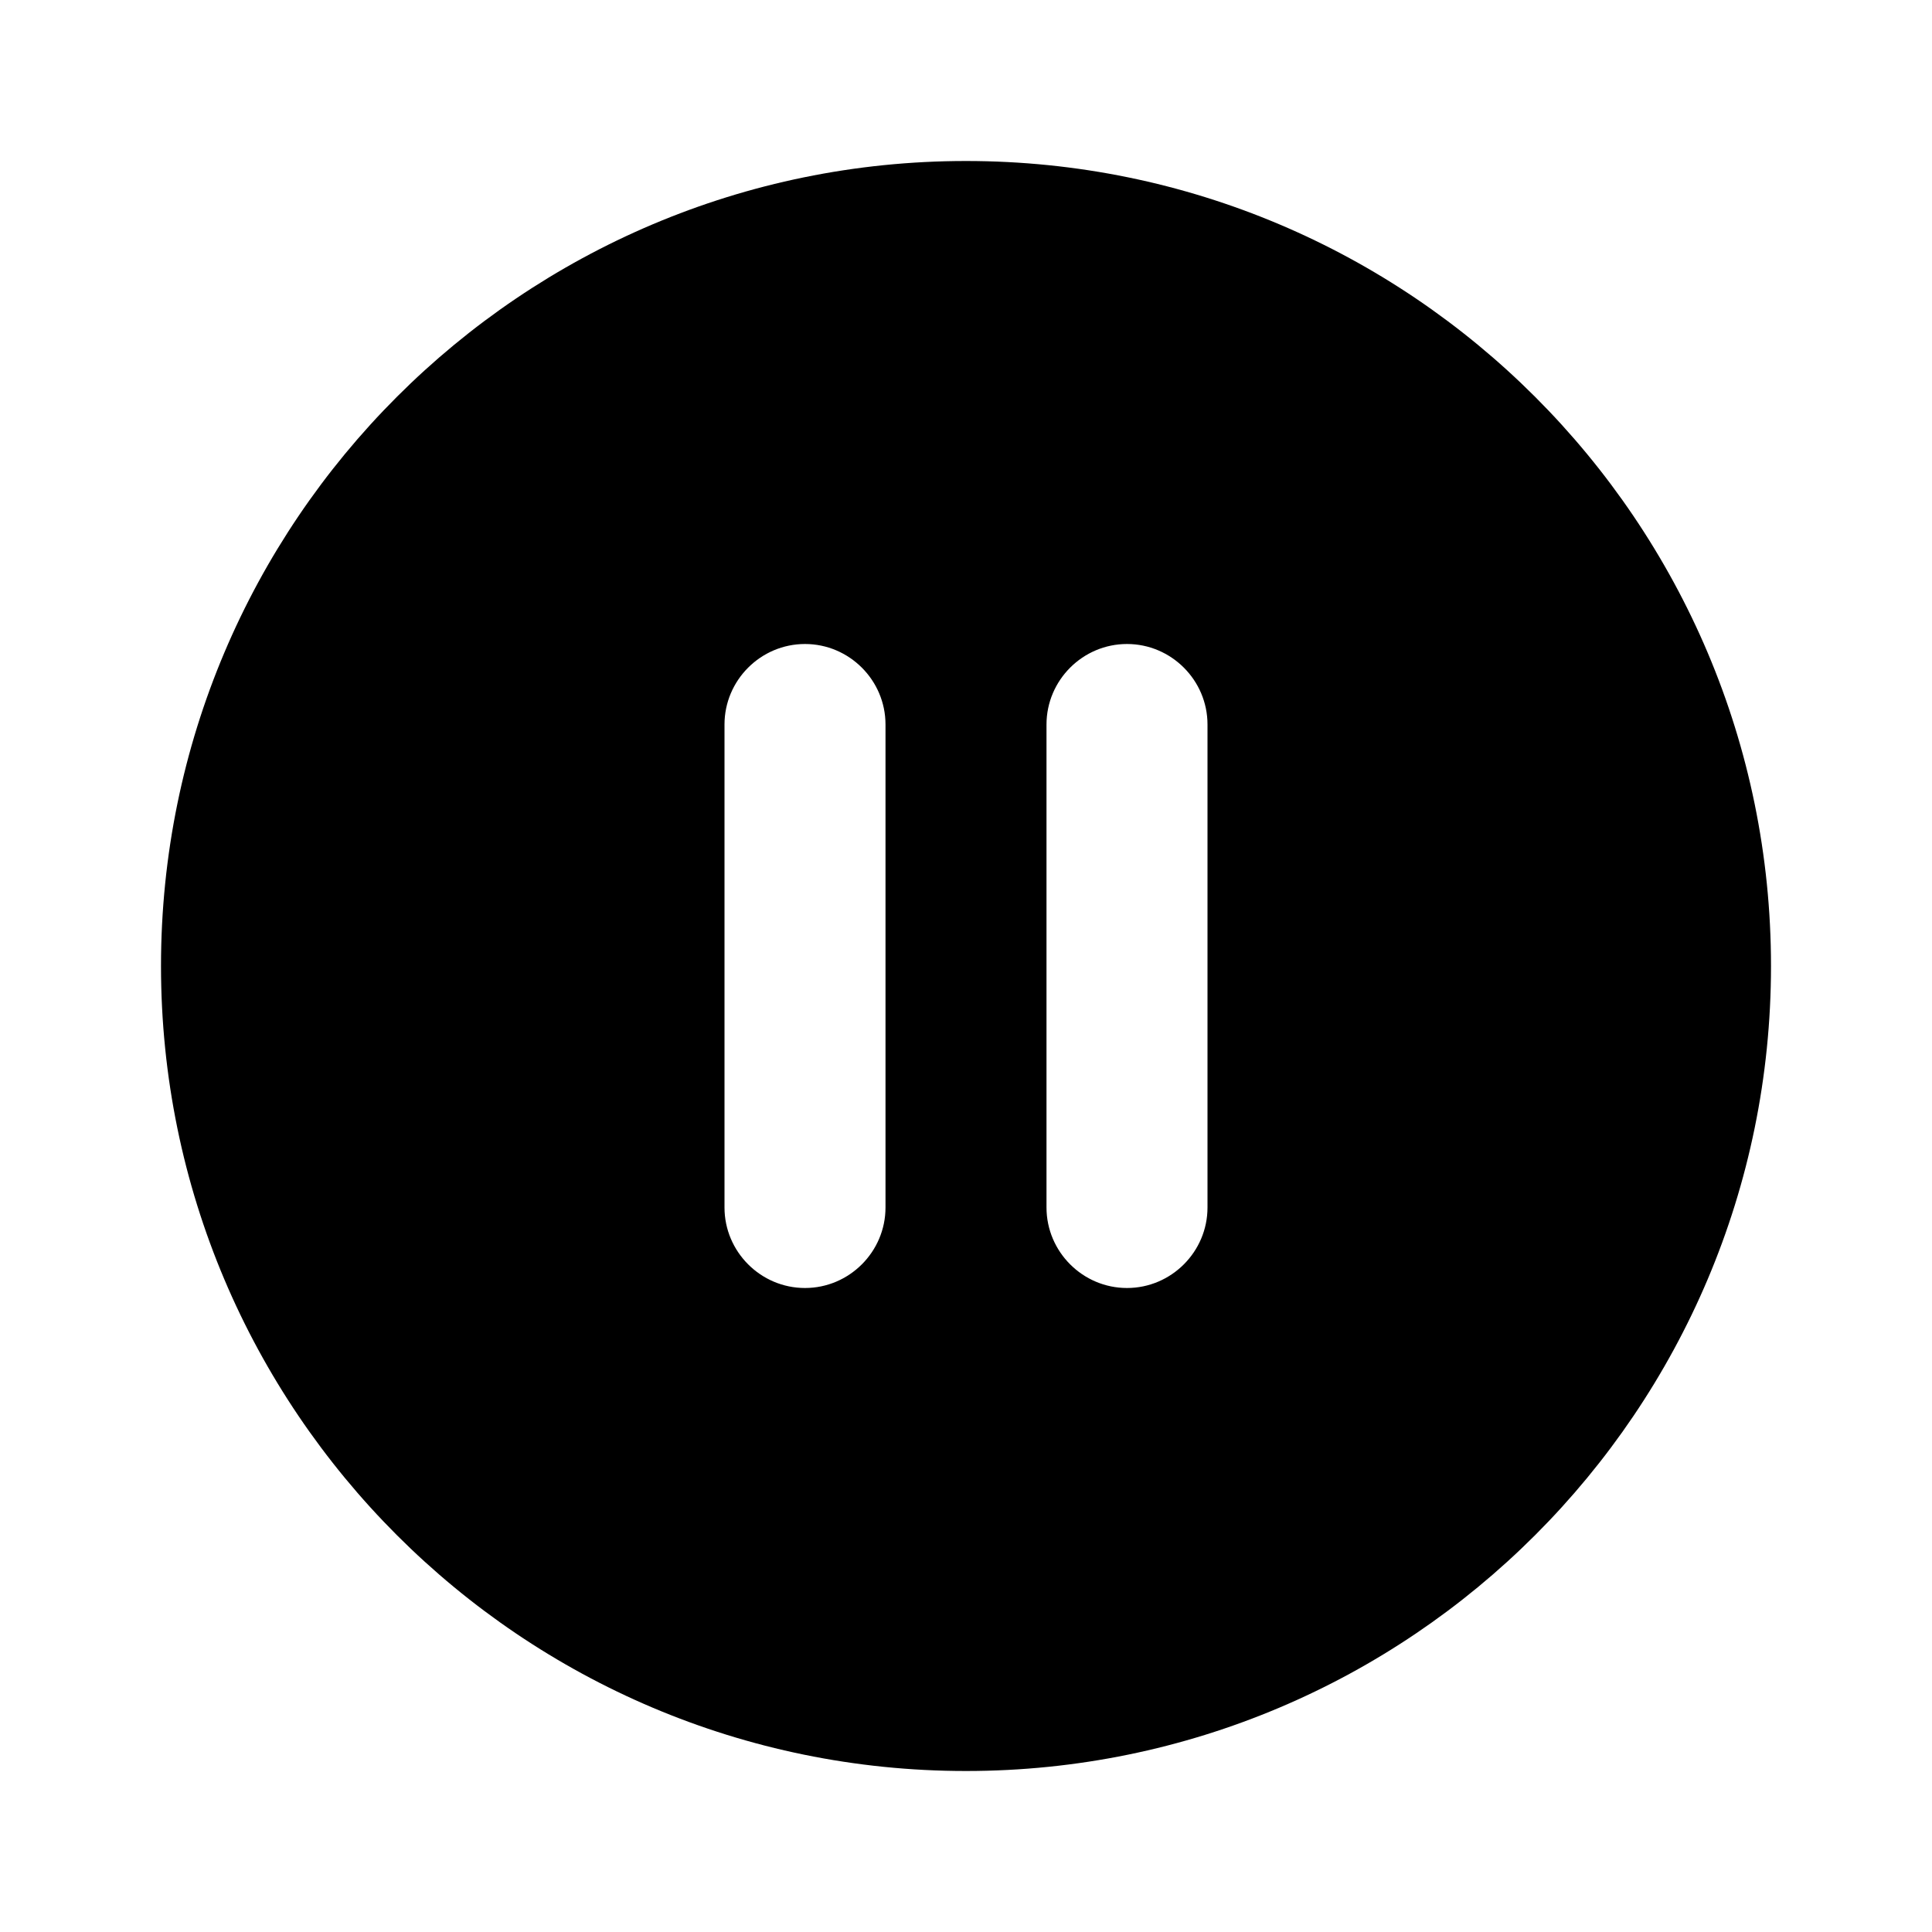
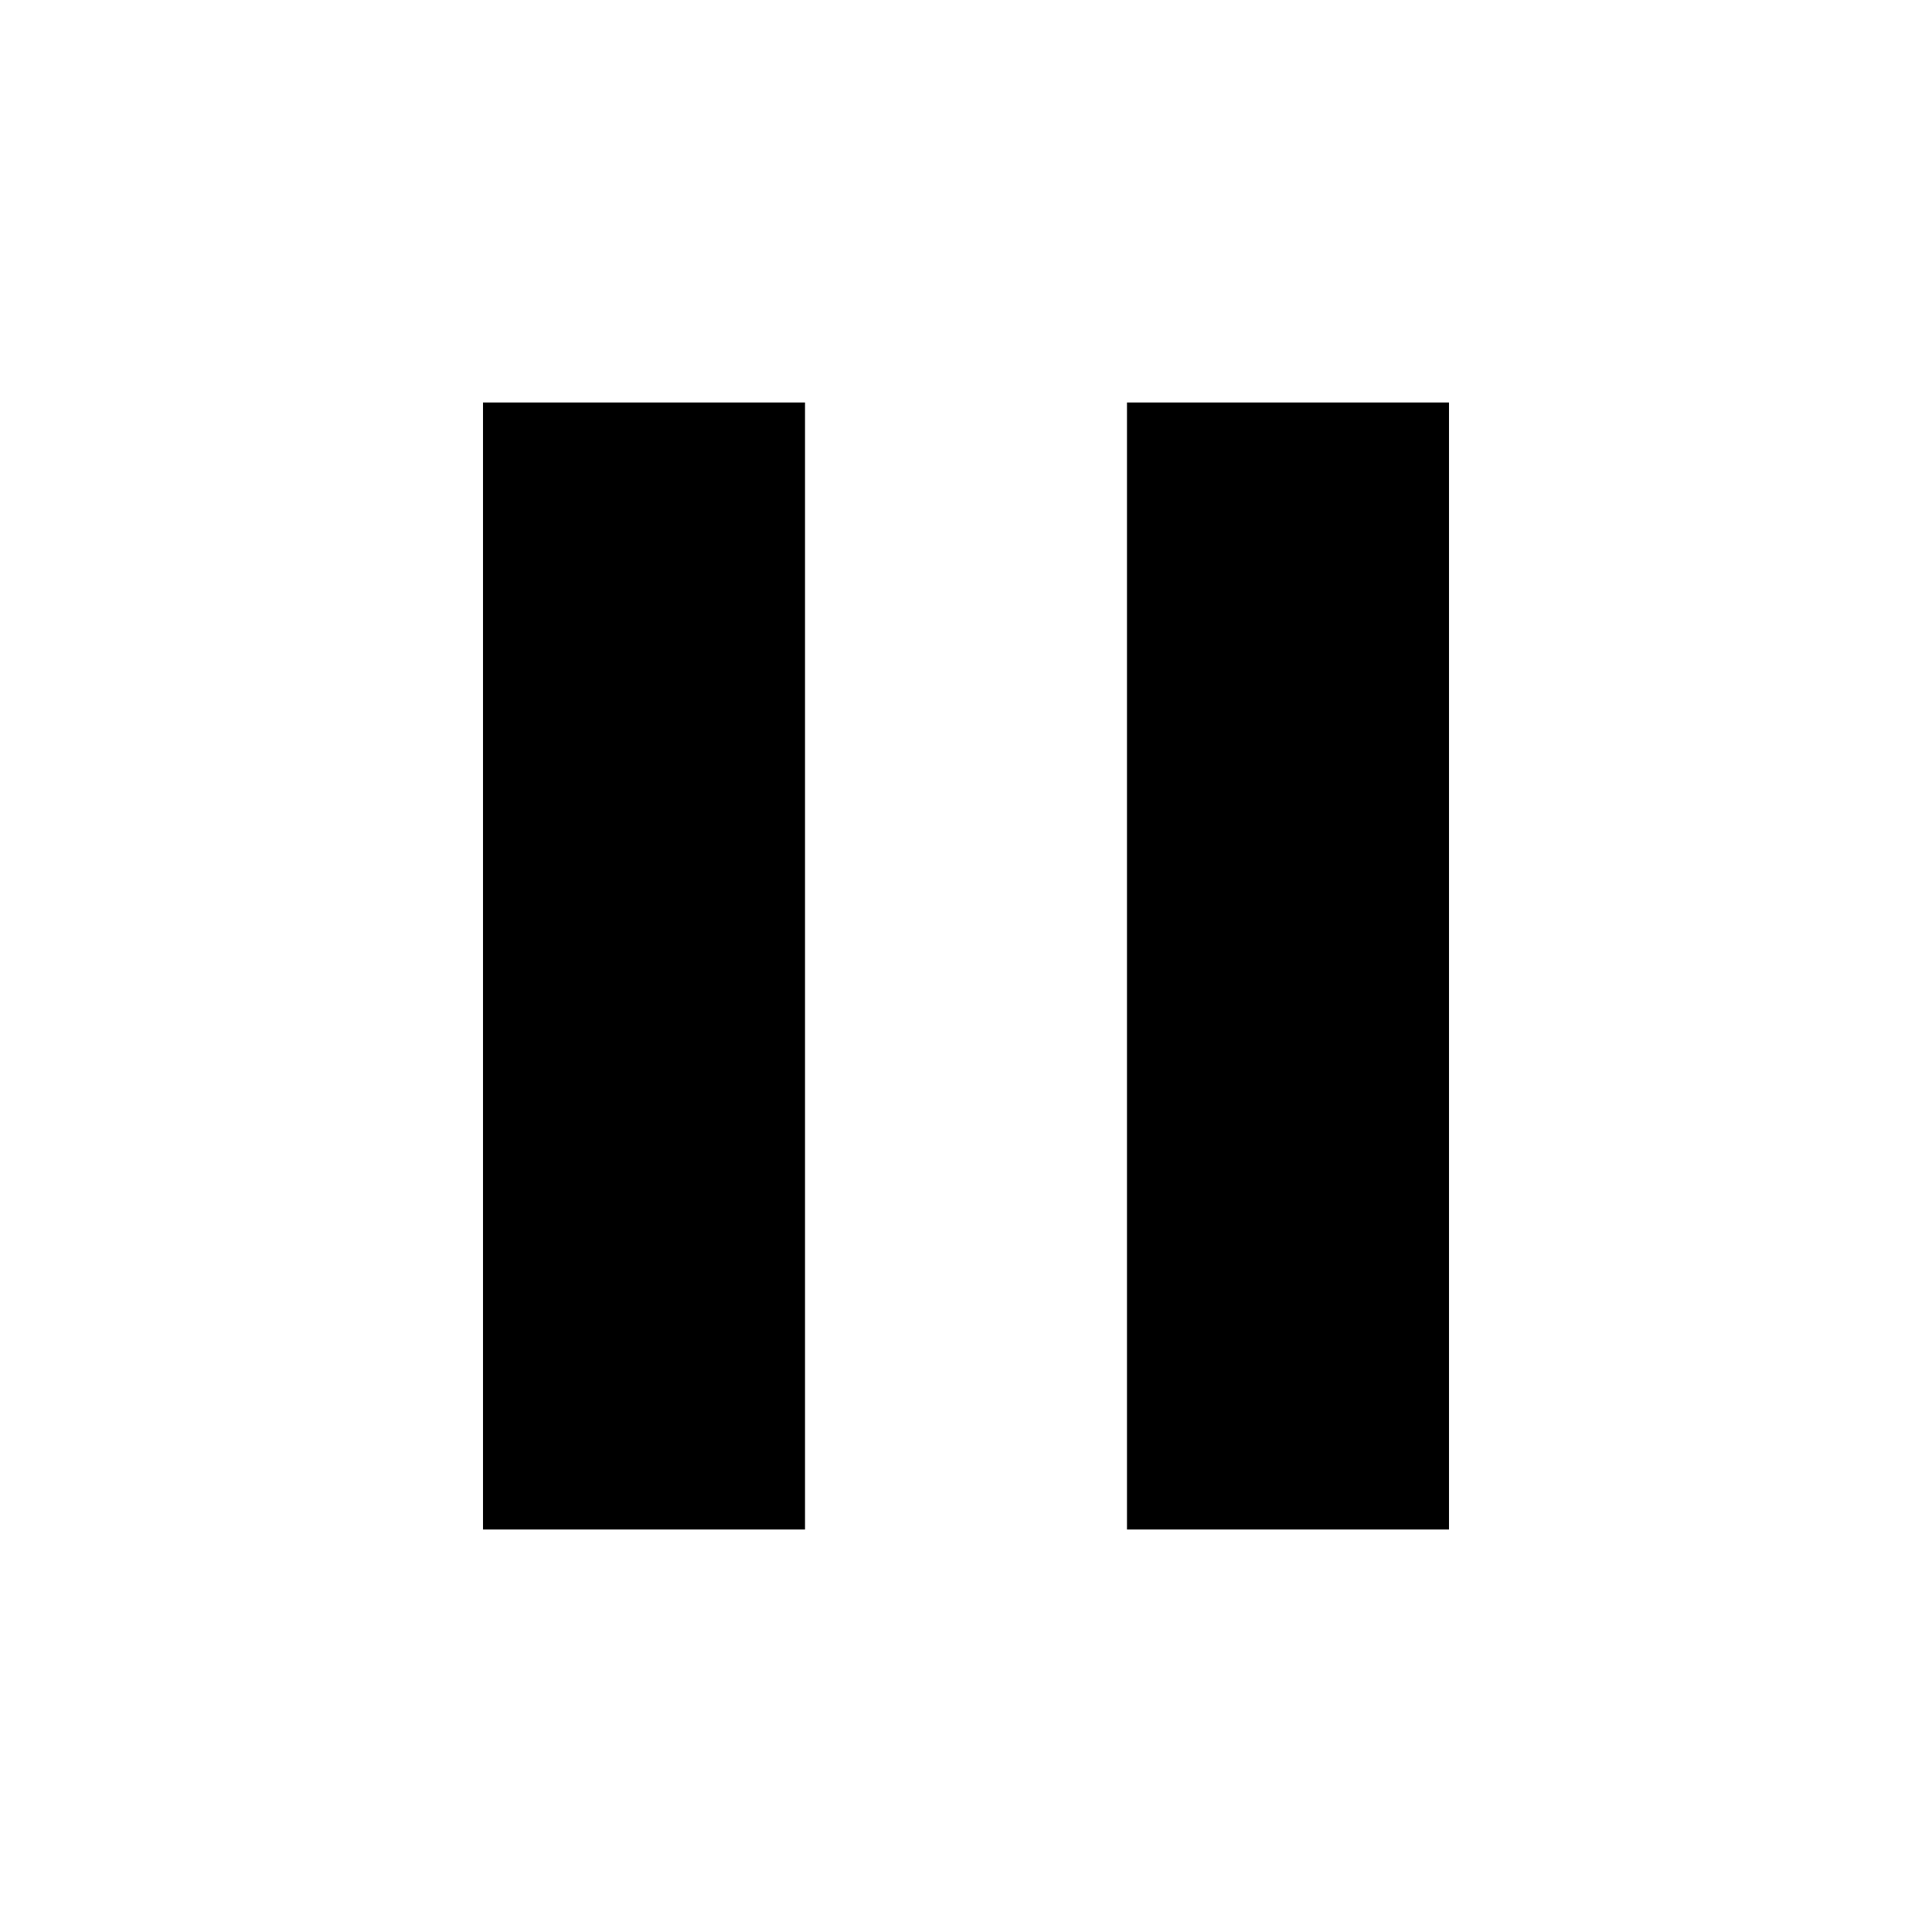
<svg xmlns="http://www.w3.org/2000/svg" viewBox="0 0 24 24">
-   <path d="M12 2C6.48 2 2 6.48 2 12s4.48 10 10 10s10-4.48 10-10S17.52 2 12 2m-2 14c-.55 0-1-.45-1-1V9c0-.55.45-1 1-1s1 .45 1 1v6c0 .55-.45 1-1 1m4 0c-.55 0-1-.45-1-1V9c0-.55.45-1 1-1s1 .45 1 1v6c0 .55-.45 1-1 1" />
+   <path d="M6 5h4v14H6zm8 0h4v14h-4z" />
</svg>
